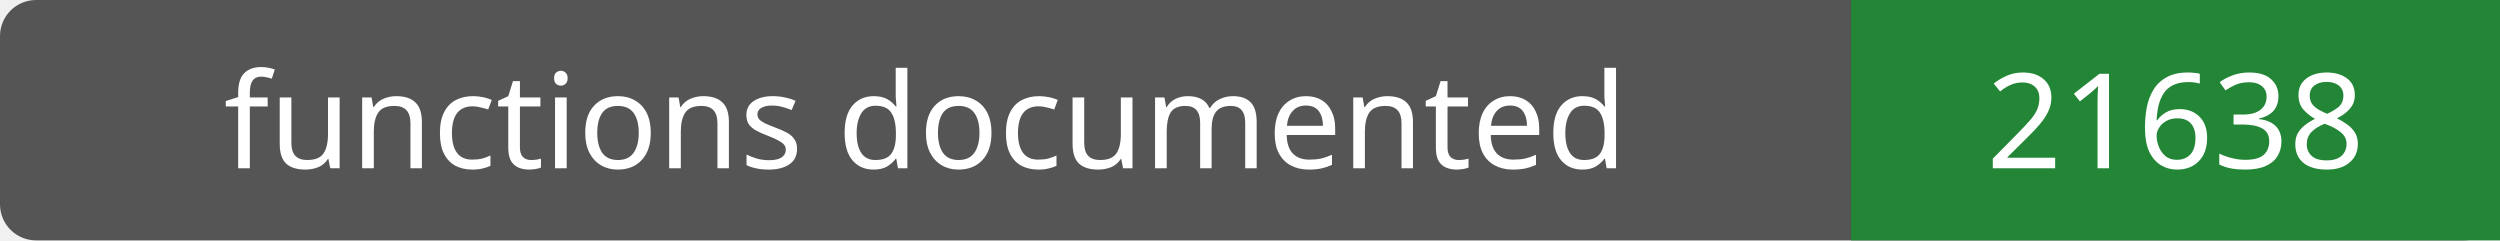
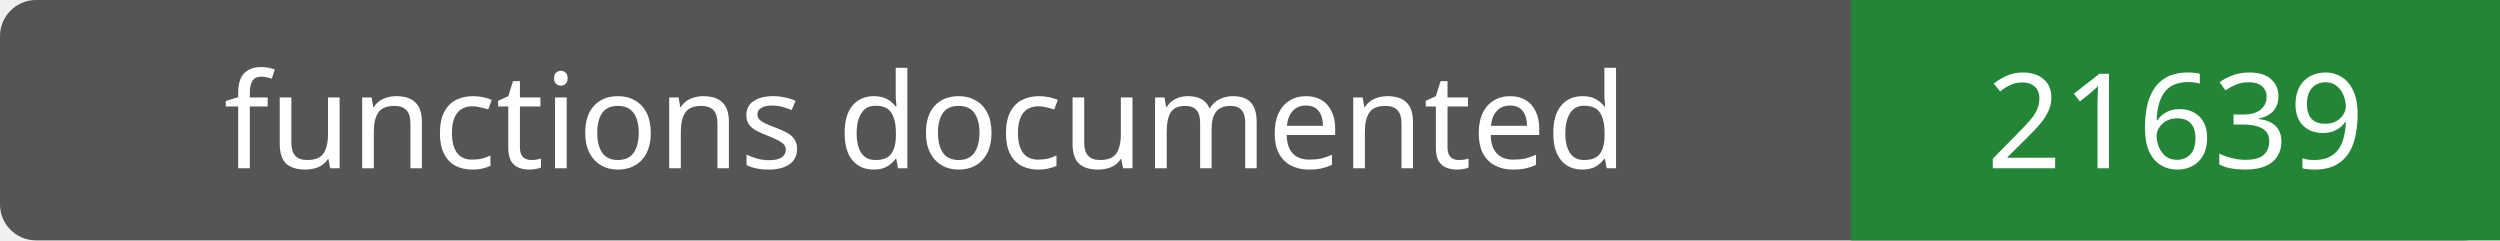
- <svg xmlns="http://www.w3.org/2000/svg" width="208" height="20" role="img" aria-label="functions documented: 21638">
+ <svg xmlns="http://www.w3.org/2000/svg" width="208" height="20" role="img" aria-label="functions documented: 21639">
  <rect width="208" height="20" rx="3" fill="#555" />
  <path fill="#238636" d="M154 0h54v20H154z" />
  <g fill="#fff" text-anchor="middle" font-family="Verdana,sans-serif" font-size="11">
    <text x="77.0" y="14">functions documented</text>
-     <text x="181.0" y="14">21638</text>
+     <text x="181.0" y="14">21639</text>
  </g>
</svg>
